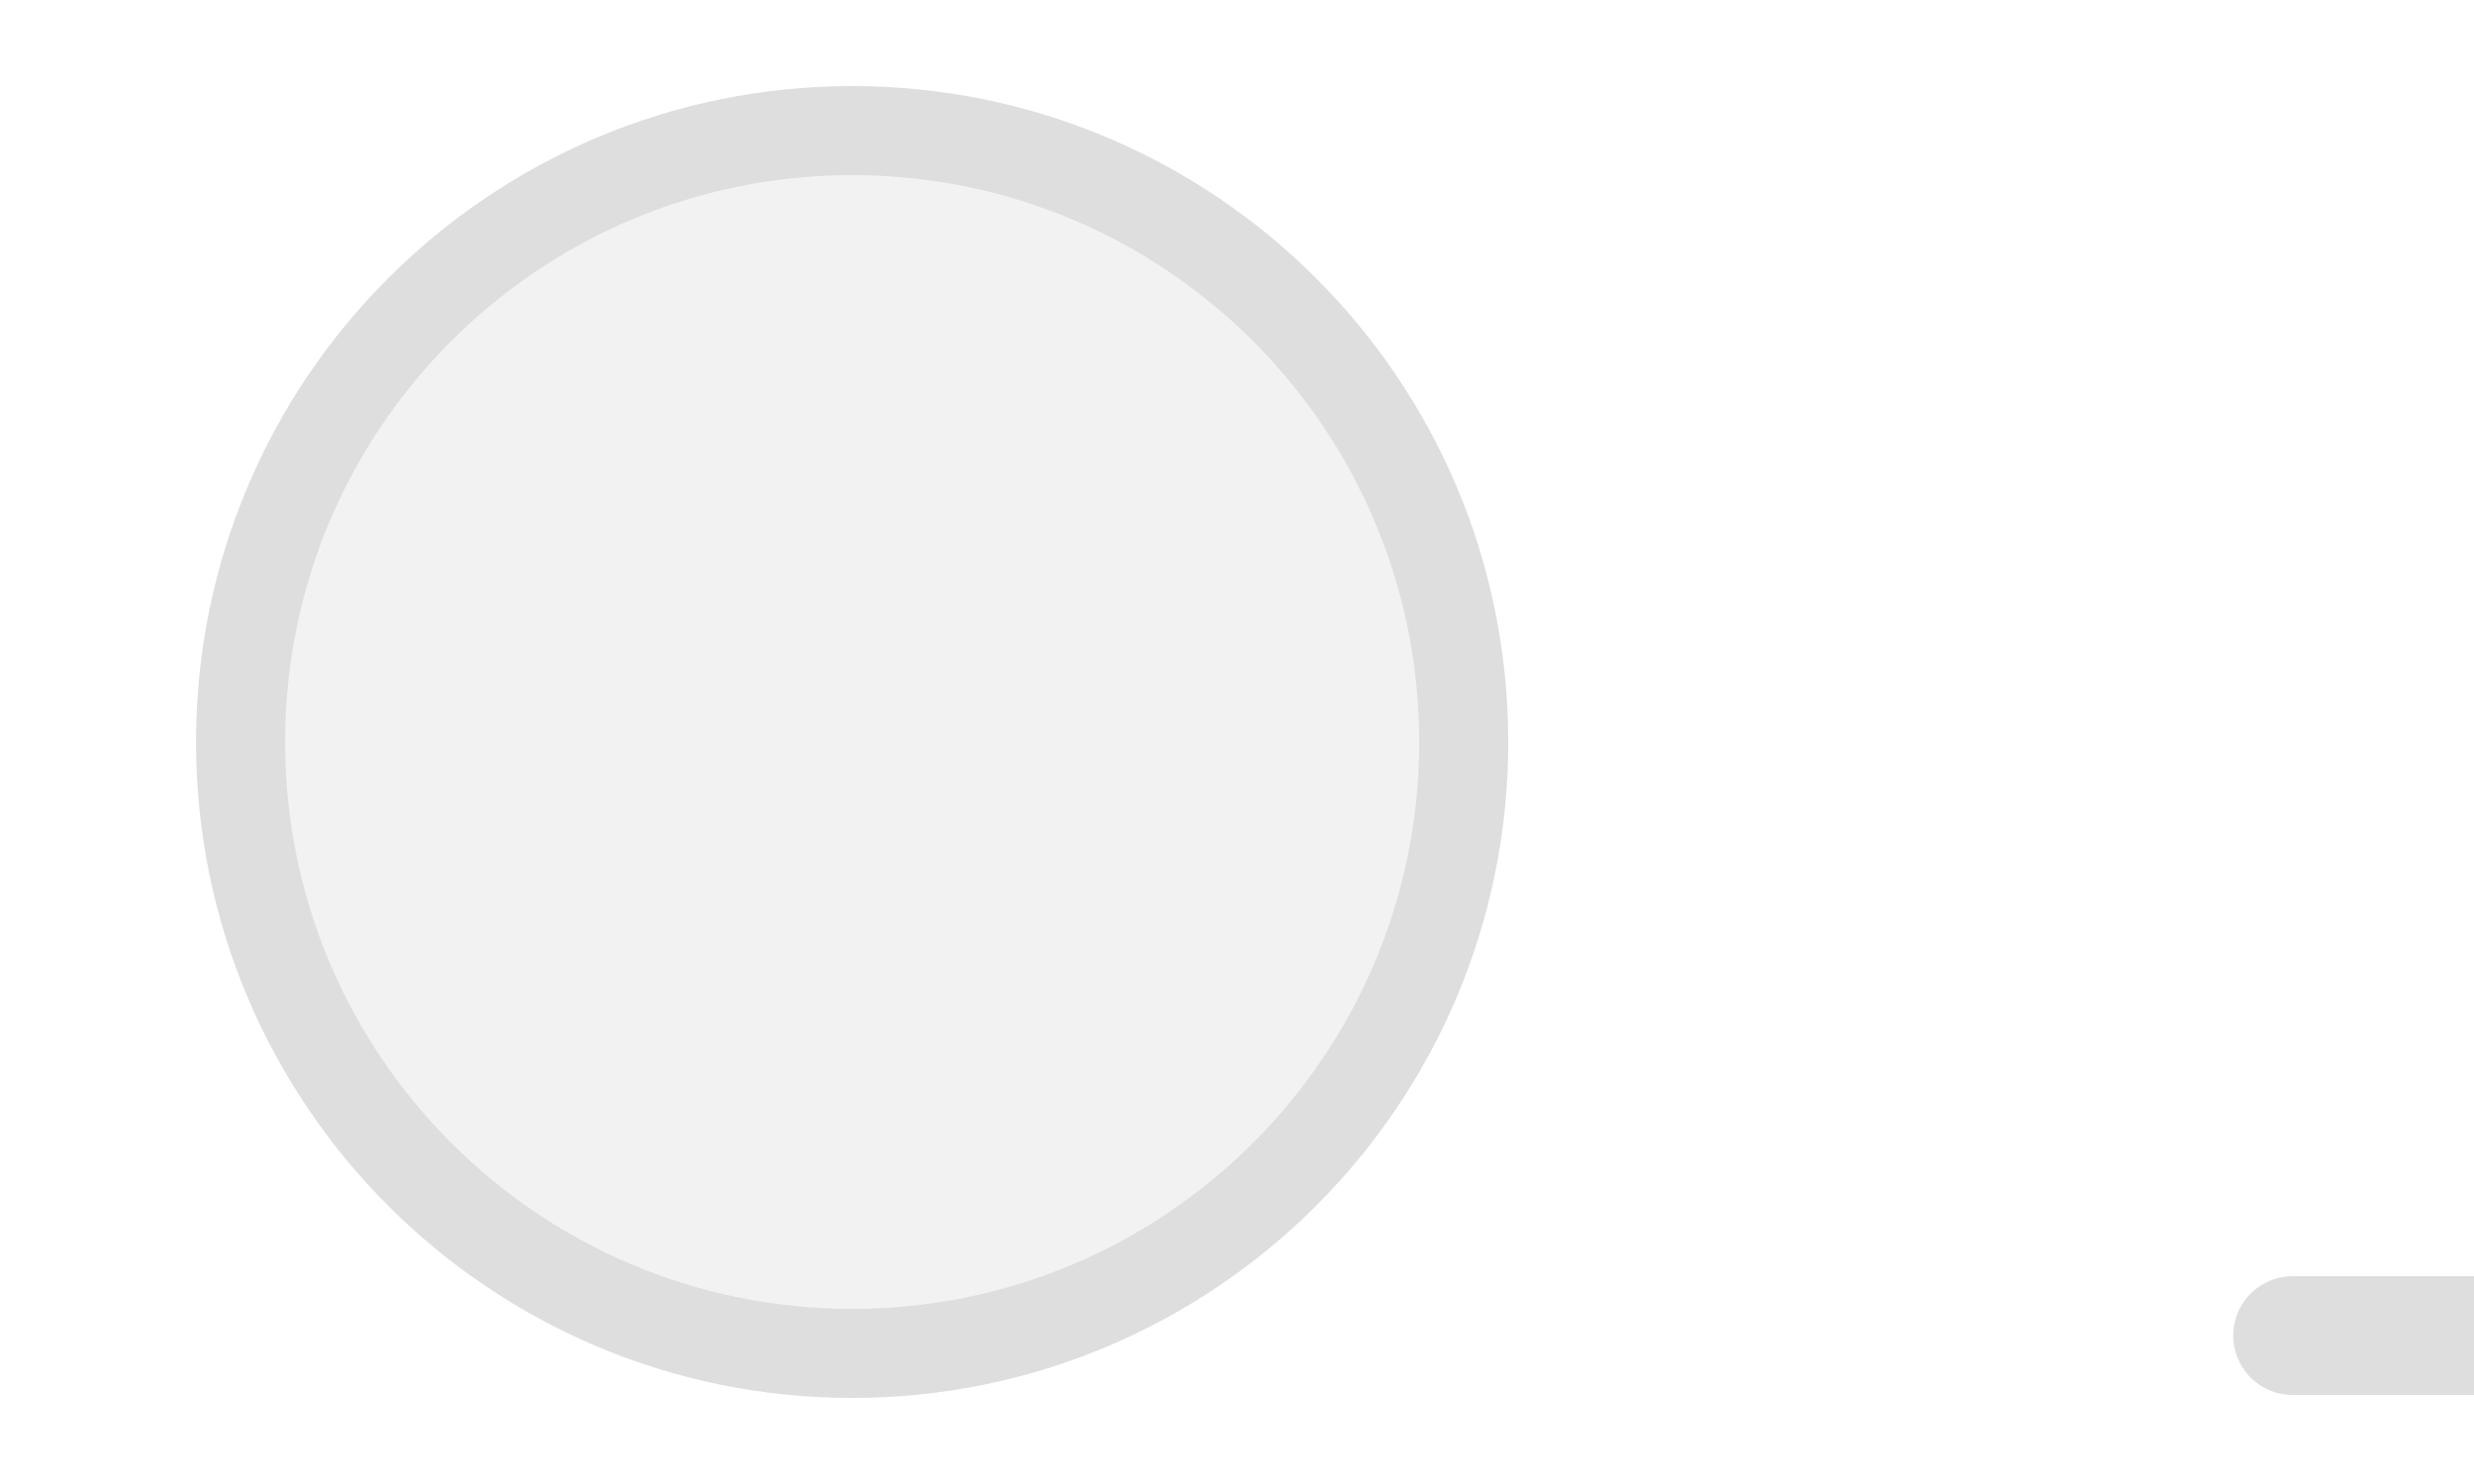
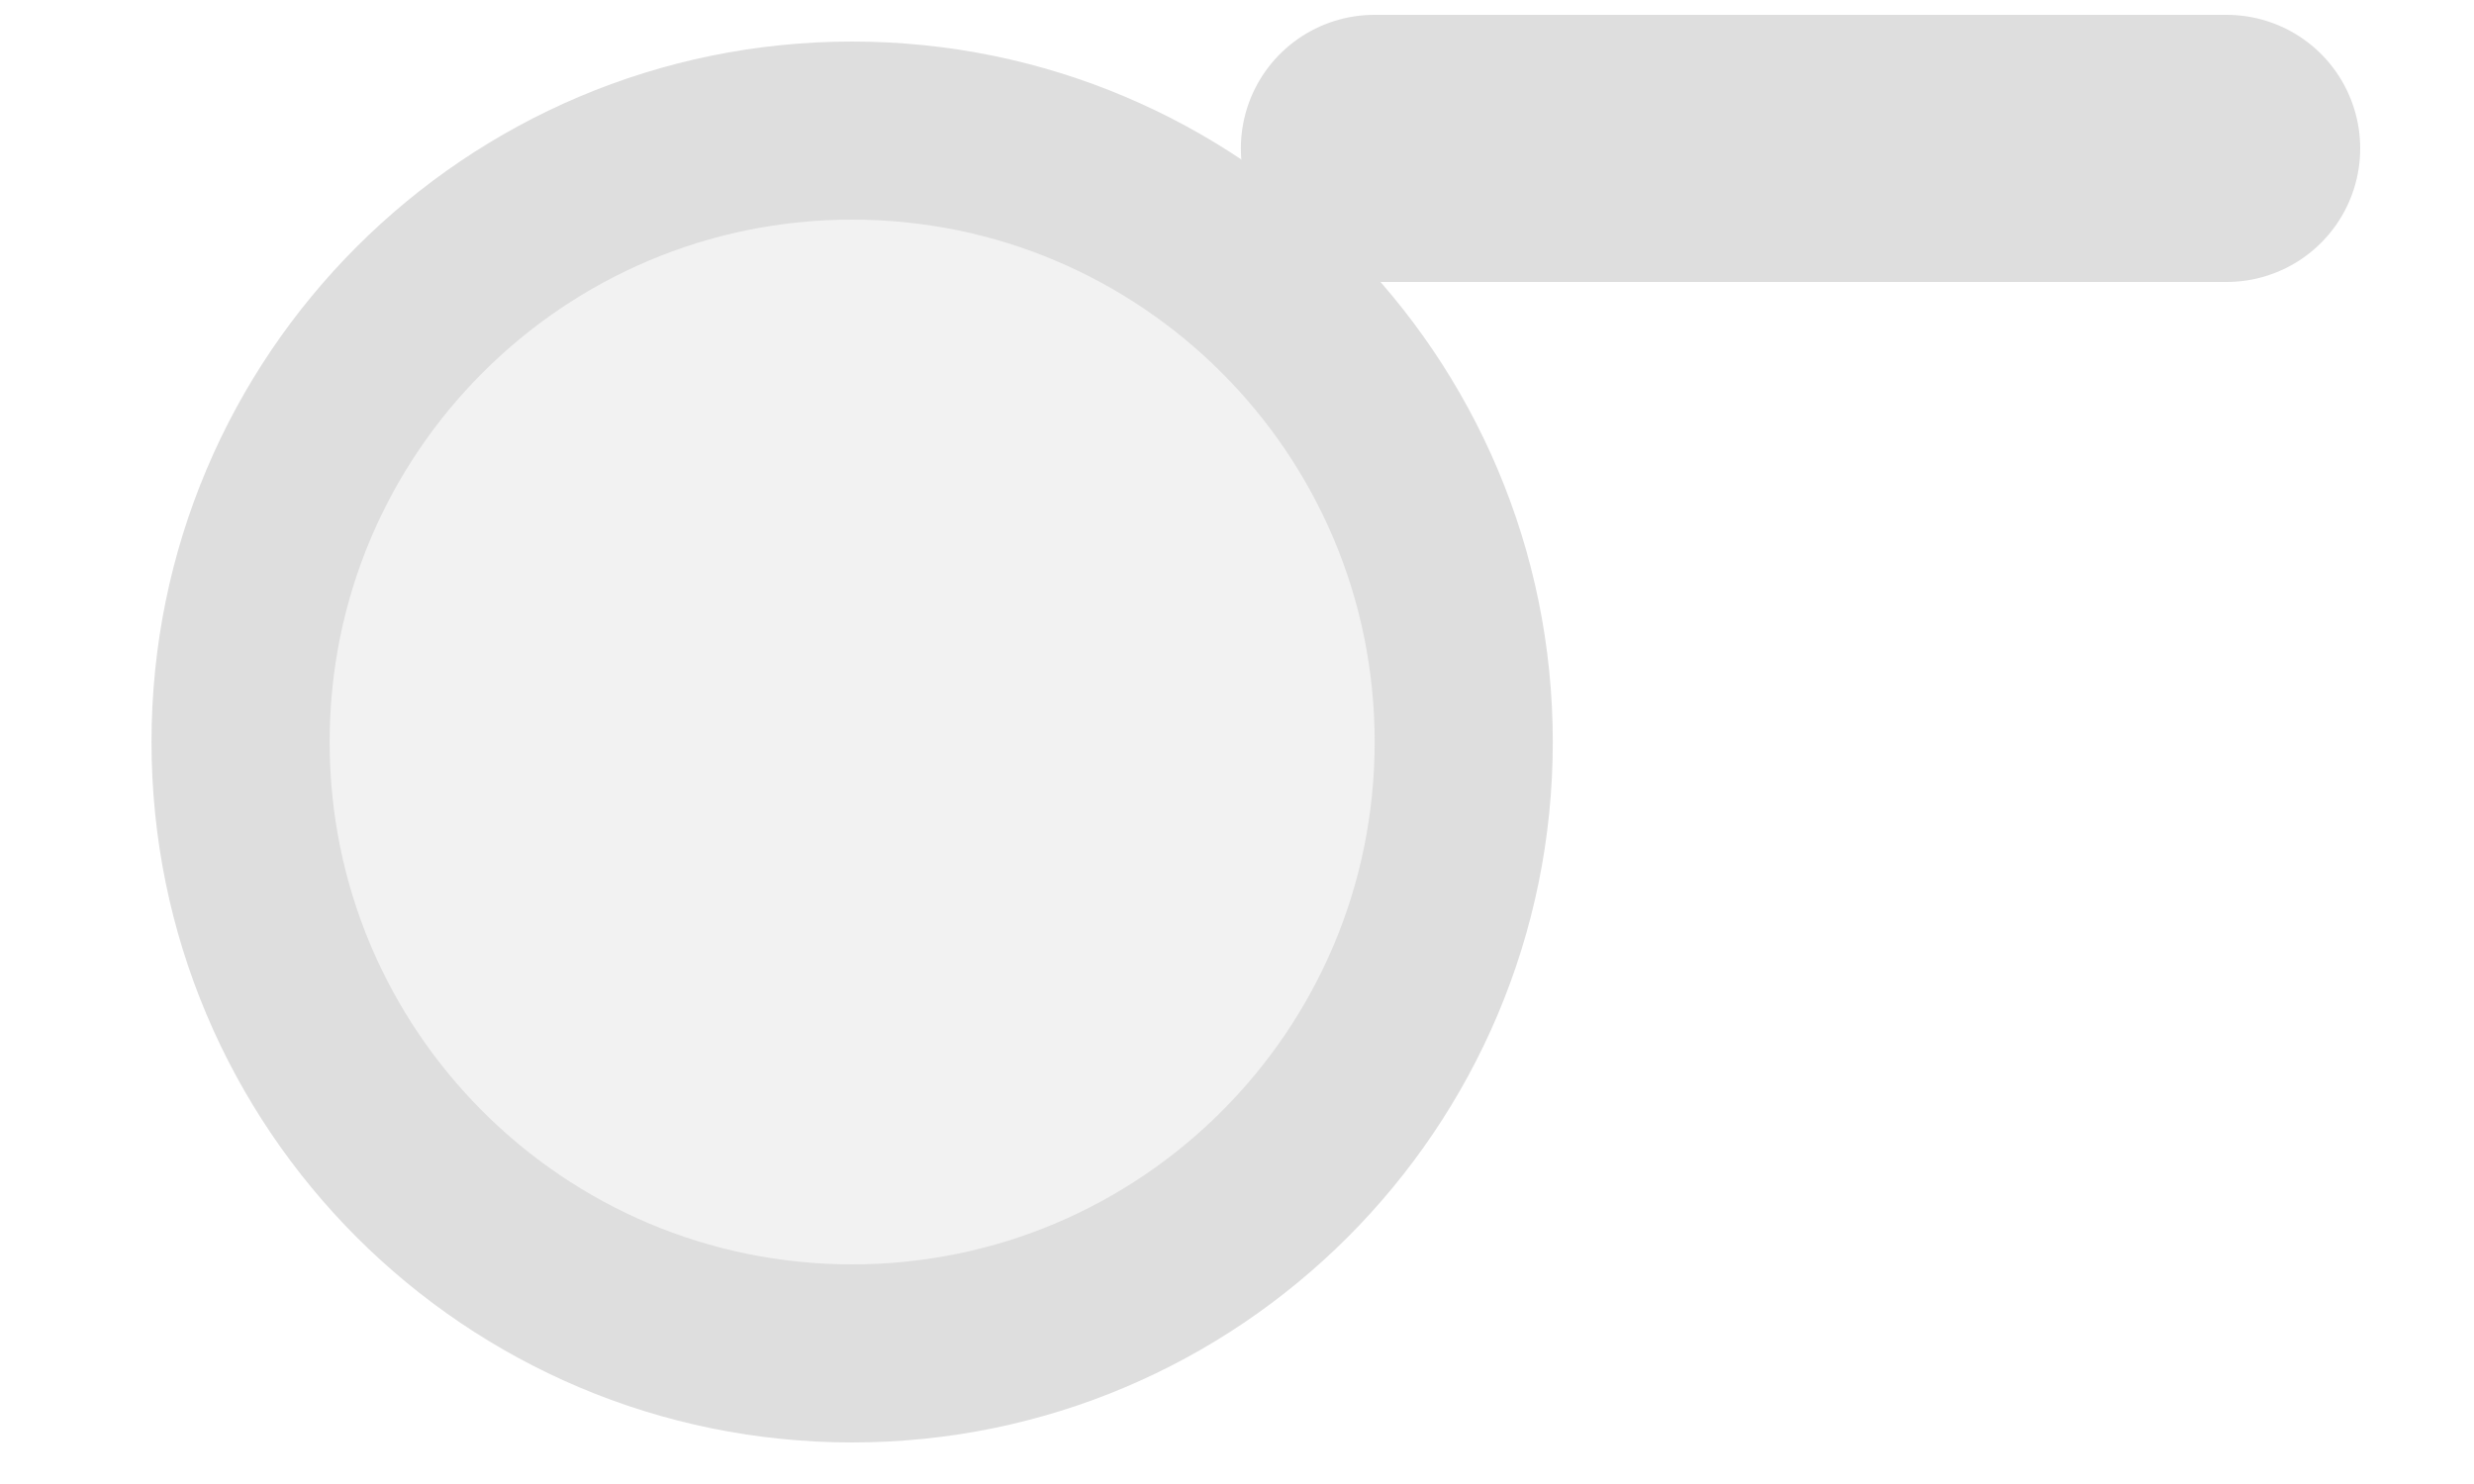
<svg xmlns="http://www.w3.org/2000/svg" width="25px" height="15px" viewBox="0 0 25 15">
-   <line x1="25" y1="13.5" x2="23.167" y2="13.5" stroke="#dedede" stroke-width="1.2" stroke-linecap="round" />
-   <circle cx="8.611" cy="7.5" r="6.18" fill="#f2f2f2" stroke="#dedede" stroke-width="0.9" />
+   <line x1="22.5" y1="1.5" x2="13.889" y2="1.5" stroke="#dedede" stroke-width="2.7" stroke-linecap="round" />
+   <circle cx="8.611" cy="7.5" r="6.18" fill="#f2f2f2" stroke="#dedede" stroke-width="1.8" />
</svg>
